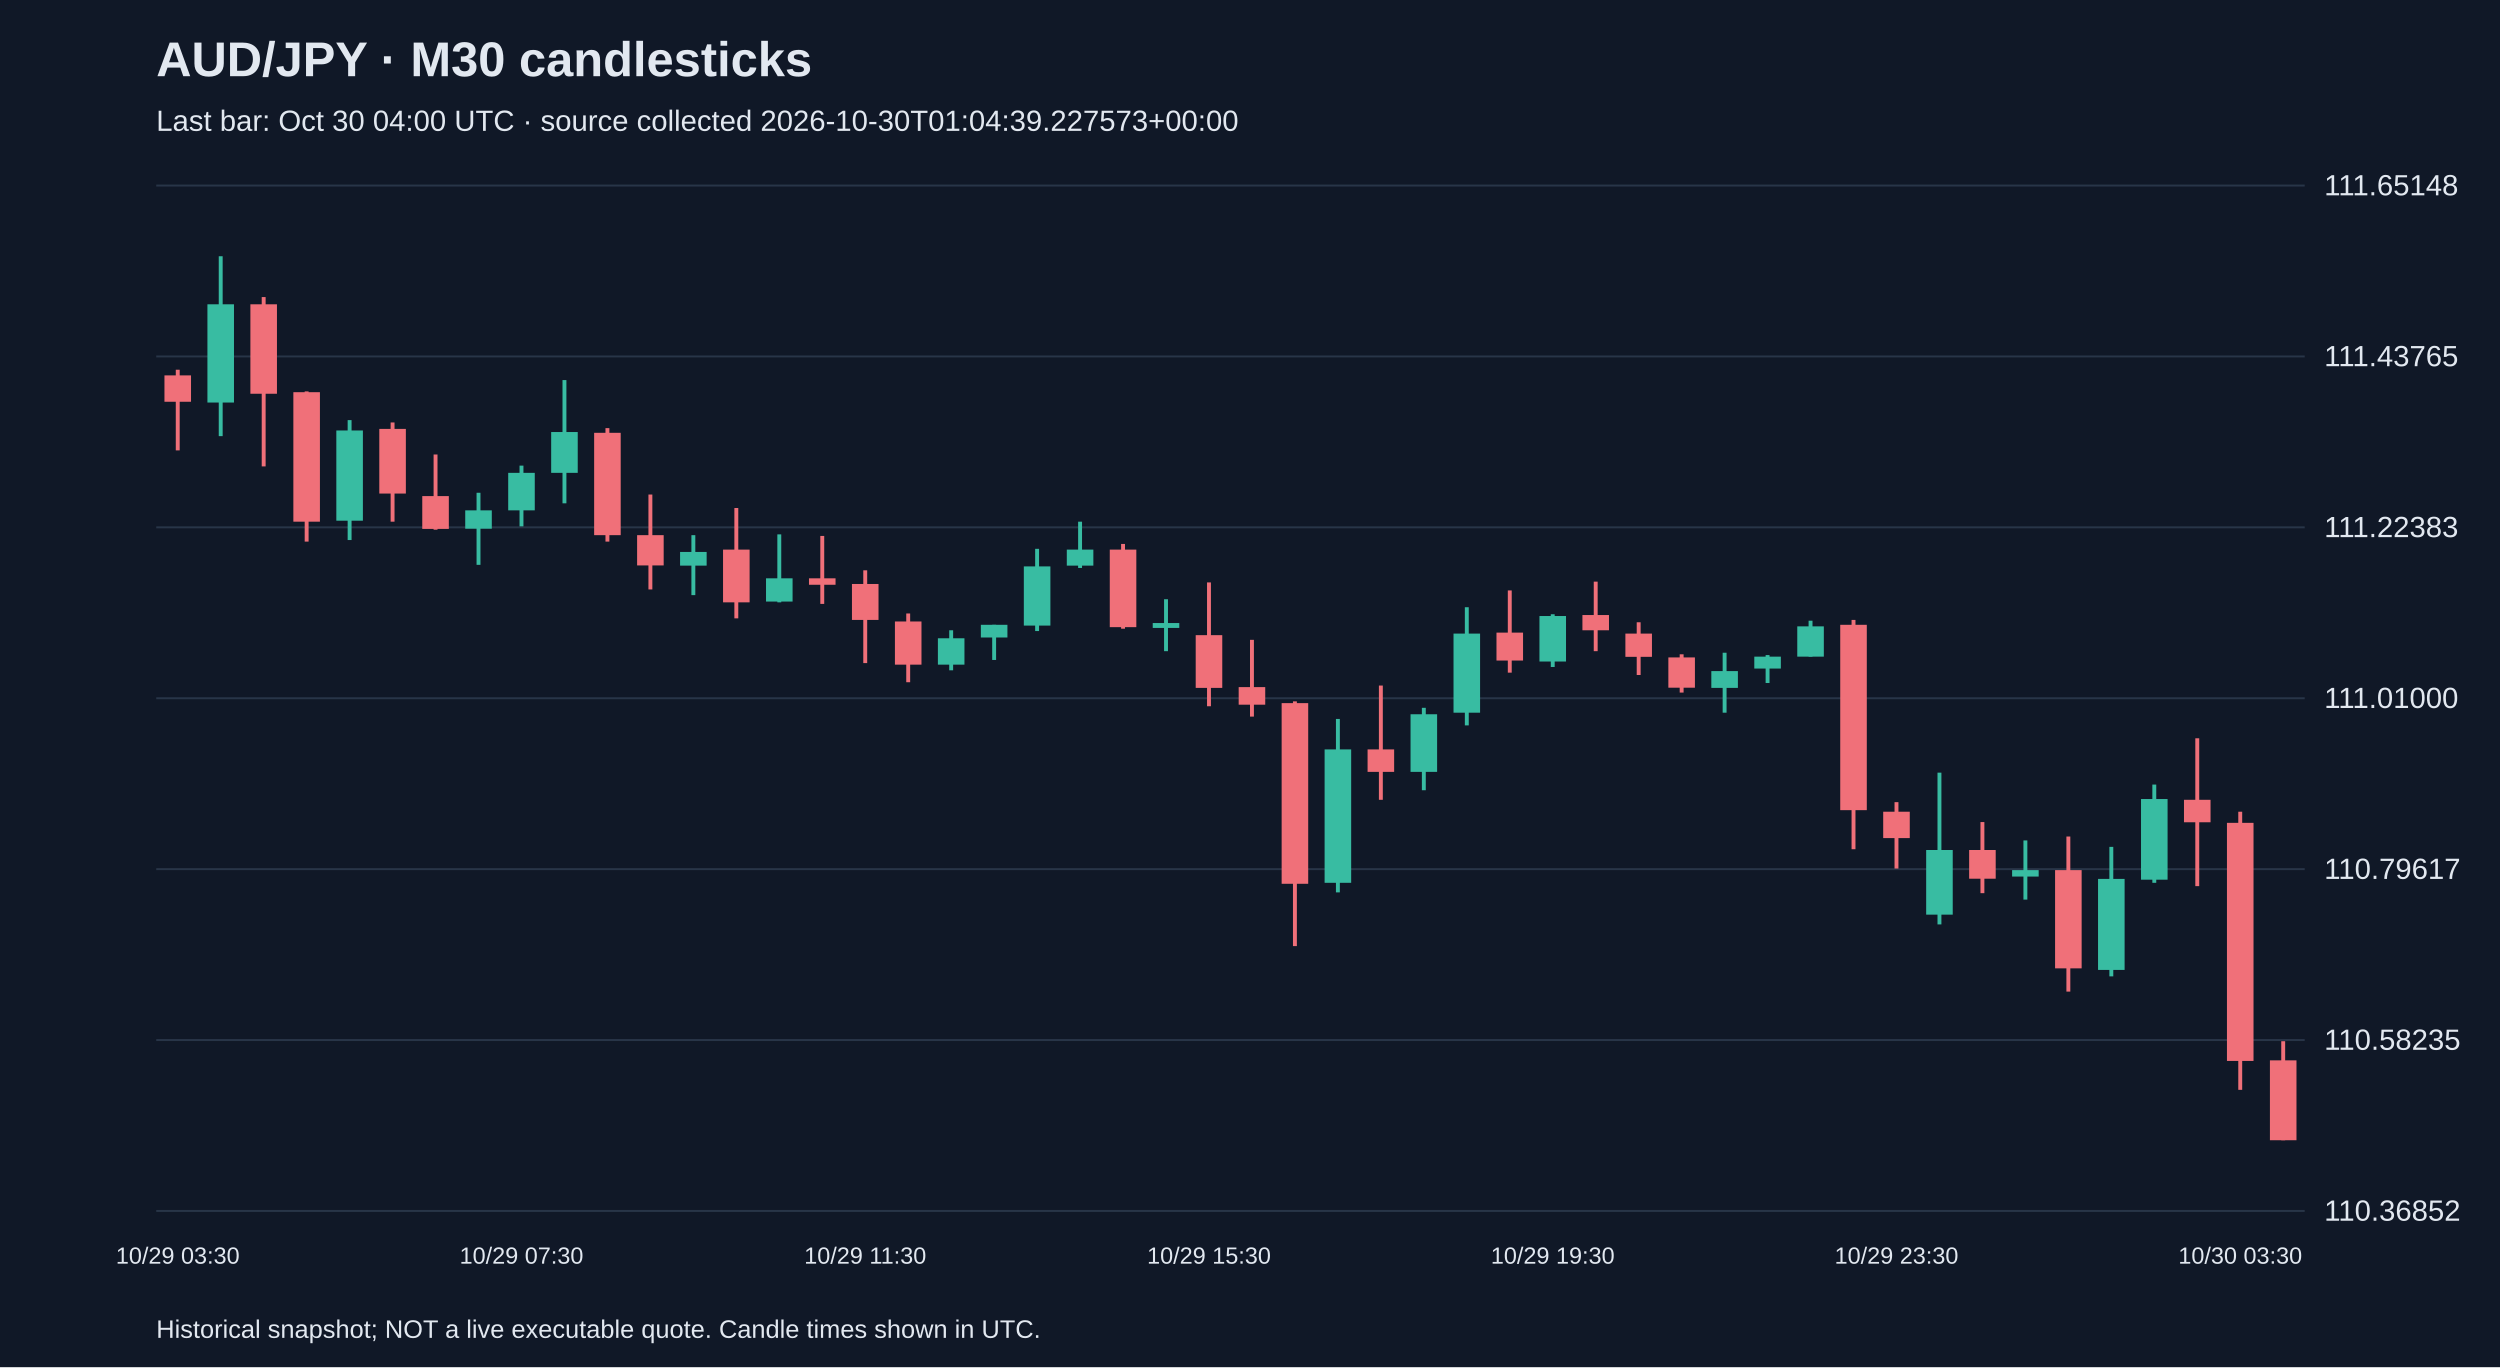
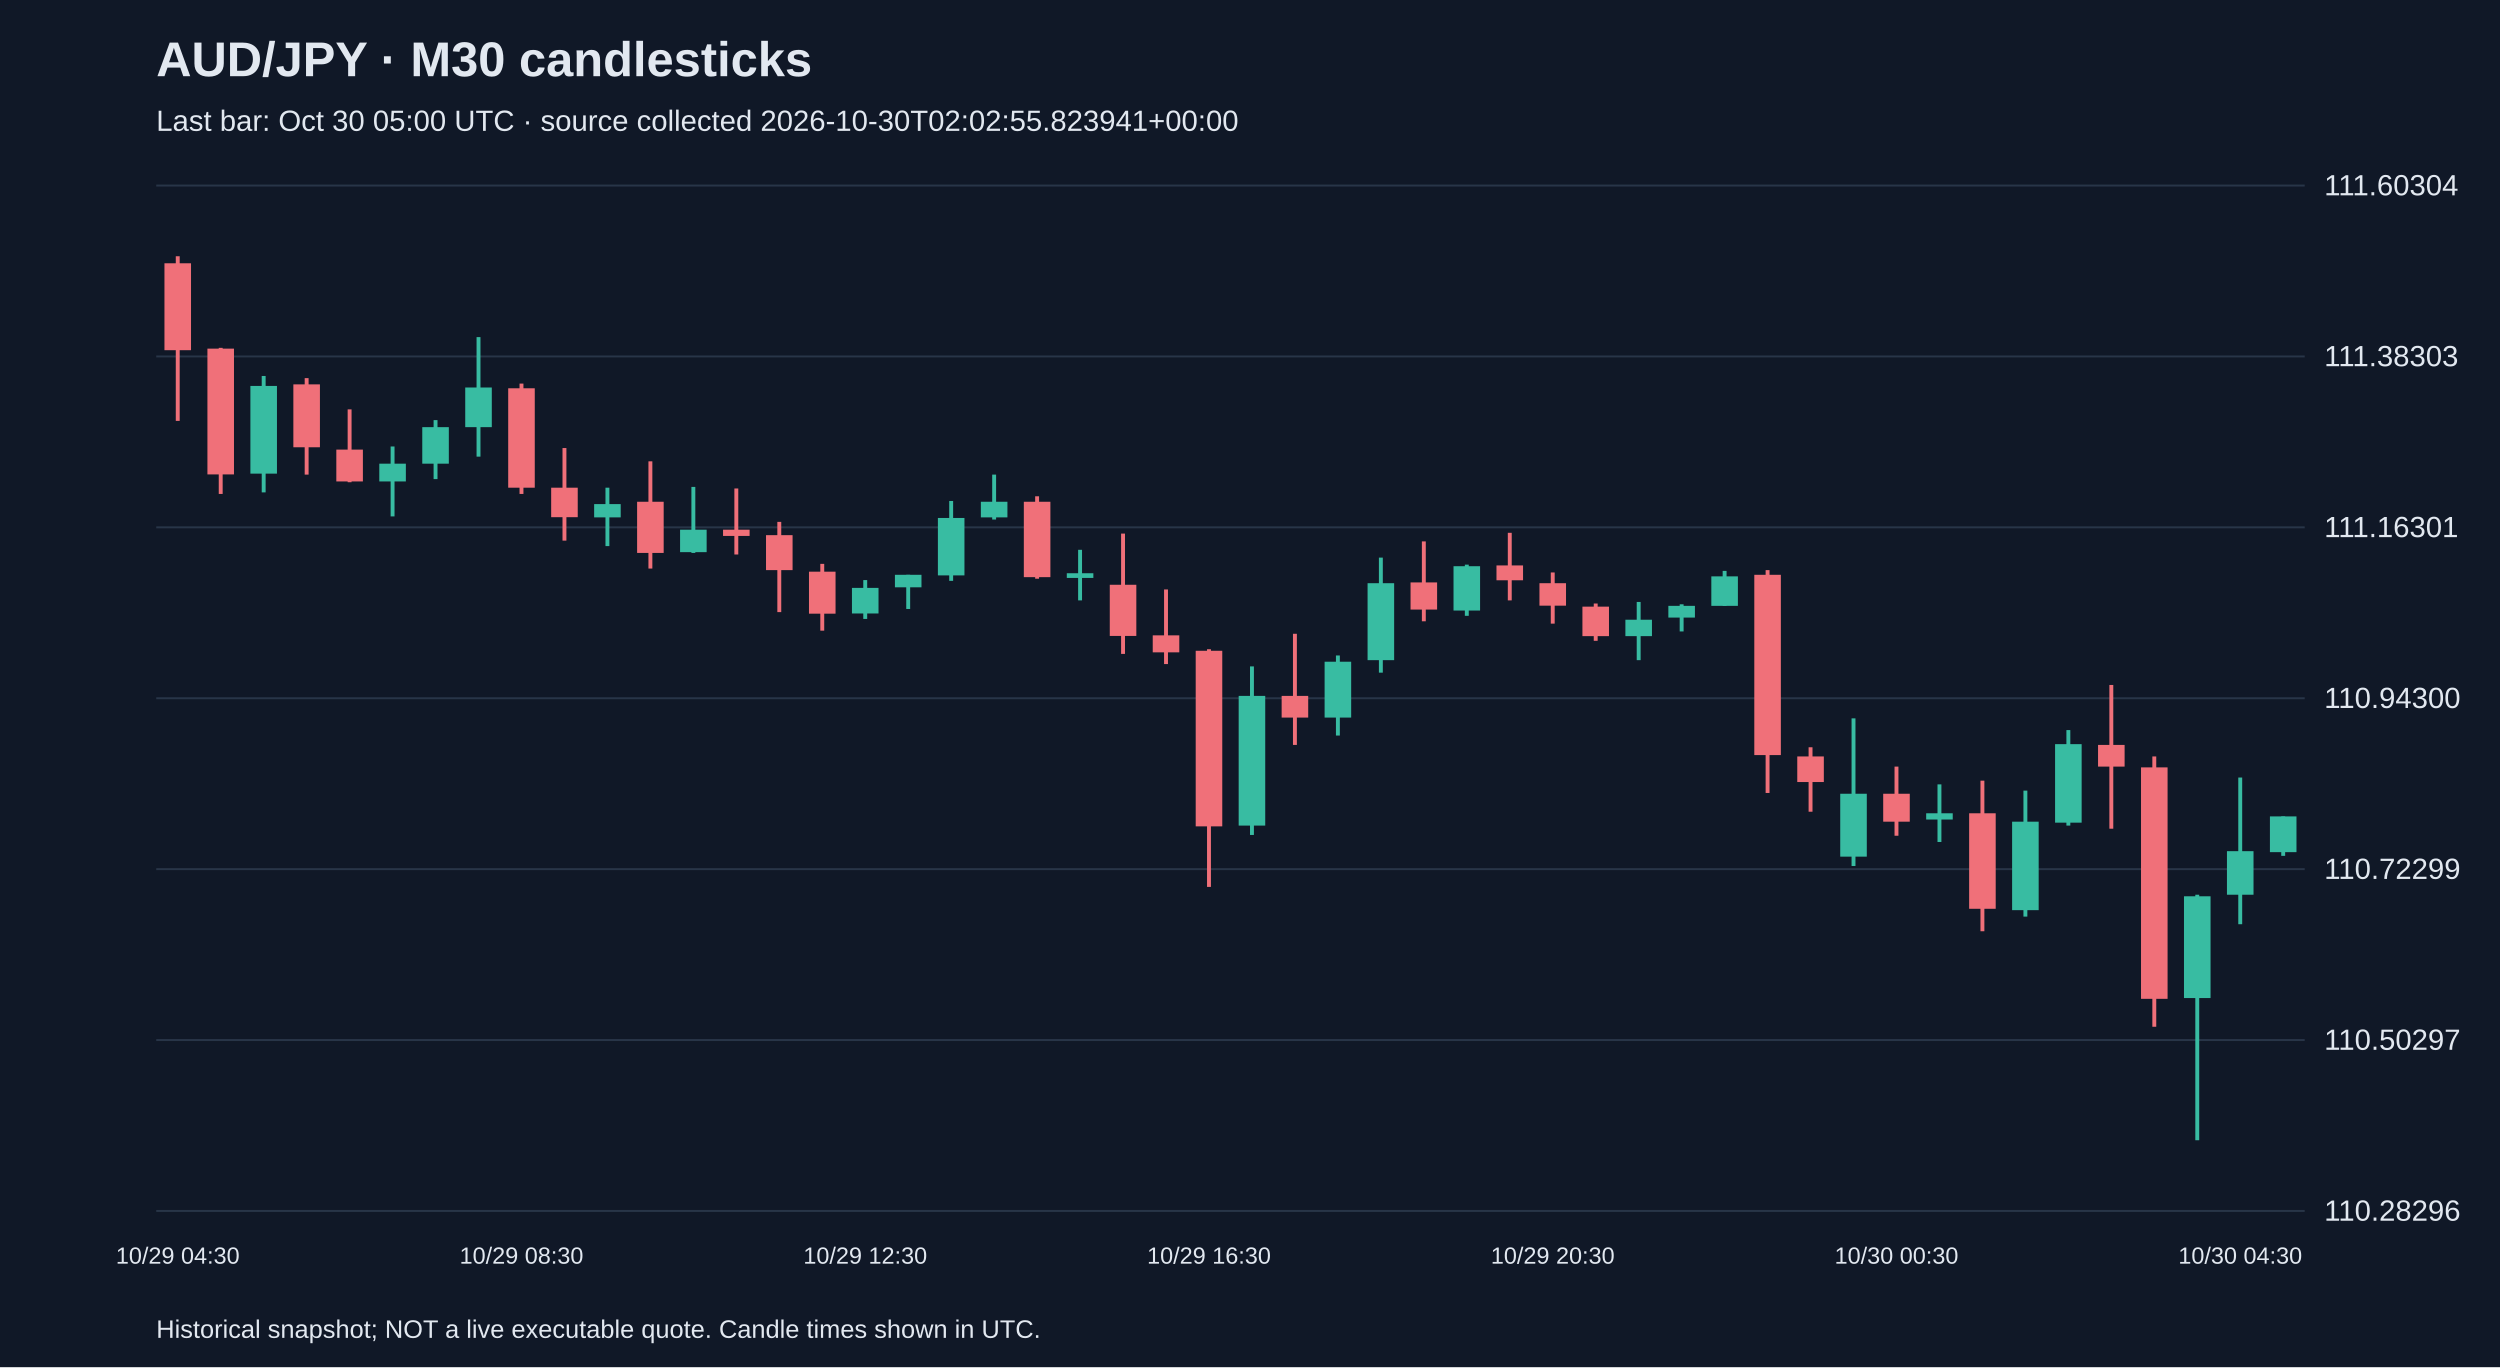
<svg xmlns="http://www.w3.org/2000/svg" viewBox="0 0 1280 700">
  <rect width="100%" height="100%" fill="#101827" />
  <style>text{font-family:Arial,sans-serif;fill:#e2e8f0}</style>
  <text x="80" y="39" font-size="25" font-weight="bold">AUD/JPY · M30 candlesticks</text>
-   <text x="80" y="67" font-size="15" fill="#a6b1c5">Last bar: Oct 30 04:00 UTC · source collected 2026-10-30T01:04:39.227573+00:00</text>
+   <text x="80" y="67" font-size="15" fill="#a6b1c5">Last bar: Oct 30 05:00 UTC · source collected 2026-10-30T02:02:55.823941+00:00</text>
  <line x1="80" y1="620.0" x2="1180" y2="620.0" stroke="#283548" />
-   <text x="1190" y="625.0" font-size="15">110.36852</text>
+   <text x="1190" y="625.0" font-size="15">110.28296</text>
  <line x1="80" y1="532.5" x2="1180" y2="532.5" stroke="#283548" />
-   <text x="1190" y="537.5" font-size="15">110.58235</text>
+   <text x="1190" y="537.5" font-size="15">110.50297</text>
  <line x1="80" y1="445.0" x2="1180" y2="445.0" stroke="#283548" />
-   <text x="1190" y="450.0" font-size="15">110.79617</text>
+   <text x="1190" y="450.0" font-size="15">110.72299</text>
  <line x1="80" y1="357.5" x2="1180" y2="357.5" stroke="#283548" />
-   <text x="1190" y="362.5" font-size="15">111.01000</text>
+   <text x="1190" y="362.5" font-size="15">110.94300</text>
  <line x1="80" y1="270.0" x2="1180" y2="270.0" stroke="#283548" />
-   <text x="1190" y="275.0" font-size="15">111.22383</text>
+   <text x="1190" y="275.0" font-size="15">111.16301</text>
  <line x1="80" y1="182.5" x2="1180" y2="182.5" stroke="#283548" />
-   <text x="1190" y="187.5" font-size="15">111.43765</text>
+   <text x="1190" y="187.5" font-size="15">111.38303</text>
  <line x1="80" y1="95.0" x2="1180" y2="95.0" stroke="#283548" />
-   <text x="1190" y="100.0" font-size="15">111.65148</text>
-   <line x1="91.0" y1="189.3" x2="91.0" y2="230.6" stroke="#f07079" stroke-width="2" />
-   <rect x="84.2" y="192.2" width="13.6" height="13.5" fill="#f07079" />
-   <text x="91.0" y="647" text-anchor="middle" font-size="12">10/29 03:30</text>
-   <line x1="113.0" y1="131.2" x2="113.0" y2="223.3" stroke="#38bca2" stroke-width="2" />
-   <rect x="106.2" y="155.8" width="13.6" height="50.3" fill="#38bca2" />
-   <line x1="135.0" y1="152.1" x2="135.0" y2="238.8" stroke="#f07079" stroke-width="2" />
-   <rect x="128.2" y="155.8" width="13.6" height="45.8" fill="#f07079" />
-   <line x1="157.0" y1="200.4" x2="157.0" y2="277.3" stroke="#f07079" stroke-width="2" />
-   <rect x="150.2" y="200.8" width="13.6" height="66.3" fill="#f07079" />
-   <line x1="179.0" y1="215.1" x2="179.0" y2="276.5" stroke="#38bca2" stroke-width="2" />
-   <rect x="172.2" y="220.4" width="13.6" height="46.2" fill="#38bca2" />
-   <line x1="201.0" y1="216.3" x2="201.0" y2="267.1" stroke="#f07079" stroke-width="2" />
-   <rect x="194.2" y="219.6" width="13.6" height="33.1" fill="#f07079" />
-   <line x1="223.0" y1="232.7" x2="223.0" y2="271.2" stroke="#f07079" stroke-width="2" />
-   <rect x="216.2" y="254.0" width="13.6" height="16.8" fill="#f07079" />
-   <line x1="245.0" y1="252.3" x2="245.0" y2="289.2" stroke="#38bca2" stroke-width="2" />
-   <rect x="238.2" y="261.3" width="13.6" height="9.4" fill="#38bca2" />
-   <line x1="267.0" y1="238.4" x2="267.0" y2="269.5" stroke="#38bca2" stroke-width="2" />
-   <rect x="260.2" y="242.1" width="13.6" height="19.2" fill="#38bca2" />
-   <text x="267.0" y="647" text-anchor="middle" font-size="12">10/29 07:30</text>
-   <line x1="289.0" y1="194.6" x2="289.0" y2="257.7" stroke="#38bca2" stroke-width="2" />
-   <rect x="282.2" y="221.2" width="13.6" height="20.9" fill="#38bca2" />
-   <line x1="311.0" y1="219.2" x2="311.0" y2="277.3" stroke="#f07079" stroke-width="2" />
-   <rect x="304.2" y="221.6" width="13.6" height="52.4" fill="#f07079" />
-   <line x1="333.0" y1="253.2" x2="333.0" y2="301.8" stroke="#f07079" stroke-width="2" />
-   <rect x="326.2" y="274.0" width="13.6" height="15.5" fill="#f07079" />
-   <line x1="355.0" y1="274.0" x2="355.0" y2="304.7" stroke="#38bca2" stroke-width="2" />
-   <rect x="348.2" y="282.6" width="13.6" height="7.0" fill="#38bca2" />
-   <line x1="377.0" y1="260.1" x2="377.0" y2="316.6" stroke="#f07079" stroke-width="2" />
-   <rect x="370.2" y="281.4" width="13.6" height="27.0" fill="#f07079" />
-   <line x1="399.0" y1="273.6" x2="399.0" y2="308.4" stroke="#38bca2" stroke-width="2" />
-   <rect x="392.2" y="296.1" width="13.6" height="11.9" fill="#38bca2" />
-   <line x1="421.0" y1="274.4" x2="421.0" y2="309.2" stroke="#f07079" stroke-width="2" />
-   <rect x="414.2" y="296.1" width="13.6" height="3.3" fill="#f07079" />
-   <line x1="443.0" y1="292.0" x2="443.0" y2="339.5" stroke="#f07079" stroke-width="2" />
-   <rect x="436.2" y="299.0" width="13.6" height="18.4" fill="#f07079" />
-   <text x="443.0" y="647" text-anchor="middle" font-size="12">10/29 11:30</text>
-   <line x1="465.0" y1="314.1" x2="465.0" y2="349.3" stroke="#f07079" stroke-width="2" />
-   <rect x="458.2" y="318.2" width="13.6" height="22.1" fill="#f07079" />
-   <line x1="487.0" y1="322.7" x2="487.0" y2="343.2" stroke="#38bca2" stroke-width="2" />
-   <rect x="480.2" y="326.8" width="13.6" height="13.5" fill="#38bca2" />
-   <line x1="509.0" y1="319.9" x2="509.0" y2="337.9" stroke="#38bca2" stroke-width="2" />
-   <rect x="502.2" y="319.9" width="13.6" height="6.5" fill="#38bca2" />
-   <line x1="531.0" y1="281.0" x2="531.0" y2="323.1" stroke="#38bca2" stroke-width="2" />
-   <rect x="524.2" y="290.0" width="13.6" height="30.3" fill="#38bca2" />
-   <line x1="553.0" y1="267.1" x2="553.0" y2="290.8" stroke="#38bca2" stroke-width="2" />
-   <rect x="546.2" y="281.4" width="13.6" height="8.2" fill="#38bca2" />
-   <line x1="575.0" y1="278.5" x2="575.0" y2="321.9" stroke="#f07079" stroke-width="2" />
-   <rect x="568.2" y="281.4" width="13.6" height="39.7" fill="#f07079" />
-   <line x1="597.0" y1="306.8" x2="597.0" y2="333.4" stroke="#38bca2" stroke-width="2" />
-   <rect x="590.2" y="319.0" width="13.6" height="2.5" fill="#38bca2" />
-   <line x1="619.0" y1="298.2" x2="619.0" y2="361.6" stroke="#f07079" stroke-width="2" />
-   <rect x="612.2" y="325.2" width="13.6" height="27.0" fill="#f07079" />
-   <text x="619.0" y="647" text-anchor="middle" font-size="12">10/29 15:30</text>
-   <line x1="641.0" y1="327.6" x2="641.0" y2="366.9" stroke="#f07079" stroke-width="2" />
-   <rect x="634.2" y="351.8" width="13.6" height="9.0" fill="#f07079" />
-   <line x1="663.0" y1="359.1" x2="663.0" y2="484.4" stroke="#f07079" stroke-width="2" />
-   <rect x="656.2" y="360.0" width="13.6" height="92.5" fill="#f07079" />
-   <line x1="685.0" y1="368.1" x2="685.0" y2="456.9" stroke="#38bca2" stroke-width="2" />
-   <rect x="678.2" y="383.7" width="13.6" height="68.3" fill="#38bca2" />
-   <line x1="707.0" y1="351.0" x2="707.0" y2="409.5" stroke="#f07079" stroke-width="2" />
-   <rect x="700.2" y="383.7" width="13.6" height="11.5" fill="#f07079" />
-   <line x1="729.0" y1="362.4" x2="729.0" y2="404.6" stroke="#38bca2" stroke-width="2" />
-   <rect x="722.2" y="365.7" width="13.6" height="29.5" fill="#38bca2" />
-   <line x1="751.0" y1="310.9" x2="751.0" y2="371.4" stroke="#38bca2" stroke-width="2" />
-   <rect x="744.2" y="324.4" width="13.6" height="40.5" fill="#38bca2" />
-   <line x1="773.0" y1="302.3" x2="773.0" y2="344.4" stroke="#f07079" stroke-width="2" />
-   <rect x="766.2" y="323.9" width="13.6" height="14.3" fill="#f07079" />
-   <line x1="795.0" y1="314.5" x2="795.0" y2="341.5" stroke="#38bca2" stroke-width="2" />
-   <rect x="788.2" y="315.4" width="13.6" height="23.3" fill="#38bca2" />
-   <text x="795.0" y="647" text-anchor="middle" font-size="12">10/29 19:30</text>
-   <line x1="817.0" y1="297.8" x2="817.0" y2="333.4" stroke="#f07079" stroke-width="2" />
-   <rect x="810.2" y="314.9" width="13.6" height="7.8" fill="#f07079" />
-   <line x1="839.0" y1="318.6" x2="839.0" y2="345.6" stroke="#f07079" stroke-width="2" />
-   <rect x="832.2" y="324.4" width="13.6" height="11.9" fill="#f07079" />
-   <line x1="861.0" y1="335.0" x2="861.0" y2="354.6" stroke="#f07079" stroke-width="2" />
-   <rect x="854.2" y="336.6" width="13.6" height="15.5" fill="#f07079" />
-   <line x1="883.0" y1="334.2" x2="883.0" y2="364.9" stroke="#38bca2" stroke-width="2" />
-   <rect x="876.2" y="343.6" width="13.6" height="8.6" fill="#38bca2" />
-   <line x1="905.0" y1="335.4" x2="905.0" y2="349.7" stroke="#38bca2" stroke-width="2" />
-   <rect x="898.2" y="336.2" width="13.6" height="6.1" fill="#38bca2" />
-   <line x1="927.0" y1="317.8" x2="927.0" y2="336.2" stroke="#38bca2" stroke-width="2" />
-   <rect x="920.2" y="320.7" width="13.6" height="15.5" fill="#38bca2" />
-   <line x1="949.0" y1="317.4" x2="949.0" y2="434.8" stroke="#f07079" stroke-width="2" />
-   <rect x="942.2" y="319.9" width="13.6" height="94.9" fill="#f07079" />
-   <line x1="971.0" y1="410.7" x2="971.0" y2="444.7" stroke="#f07079" stroke-width="2" />
-   <rect x="964.2" y="415.6" width="13.6" height="13.5" fill="#f07079" />
-   <text x="971.0" y="647" text-anchor="middle" font-size="12">10/29 23:30</text>
-   <line x1="993.0" y1="395.6" x2="993.0" y2="473.3" stroke="#38bca2" stroke-width="2" />
-   <rect x="986.2" y="435.2" width="13.6" height="33.1" fill="#38bca2" />
-   <line x1="1015.0" y1="420.9" x2="1015.0" y2="457.3" stroke="#f07079" stroke-width="2" />
-   <rect x="1008.2" y="435.2" width="13.6" height="14.7" fill="#f07079" />
-   <line x1="1037.0" y1="430.3" x2="1037.0" y2="460.6" stroke="#38bca2" stroke-width="2" />
-   <rect x="1030.2" y="445.5" width="13.6" height="3.3" fill="#38bca2" />
-   <line x1="1059.0" y1="428.3" x2="1059.0" y2="507.7" stroke="#f07079" stroke-width="2" />
-   <rect x="1052.2" y="445.5" width="13.6" height="50.3" fill="#f07079" />
-   <line x1="1081.0" y1="433.6" x2="1081.0" y2="499.9" stroke="#38bca2" stroke-width="2" />
-   <rect x="1074.2" y="450.0" width="13.6" height="46.6" fill="#38bca2" />
-   <line x1="1103.0" y1="401.7" x2="1103.0" y2="452.0" stroke="#38bca2" stroke-width="2" />
-   <rect x="1096.2" y="409.1" width="13.6" height="41.3" fill="#38bca2" />
-   <line x1="1125.0" y1="378.0" x2="1125.0" y2="453.7" stroke="#f07079" stroke-width="2" />
-   <rect x="1118.2" y="409.5" width="13.6" height="11.5" fill="#f07079" />
-   <line x1="1147.0" y1="415.6" x2="1147.0" y2="558.0" stroke="#f07079" stroke-width="2" />
-   <rect x="1140.2" y="421.3" width="13.6" height="121.9" fill="#f07079" />
-   <text x="1147.0" y="647" text-anchor="middle" font-size="12">10/30 03:30</text>
-   <line x1="1169.0" y1="533.1" x2="1169.0" y2="583.8" stroke="#f07079" stroke-width="2" />
-   <rect x="1162.2" y="542.9" width="13.6" height="40.9" fill="#f07079" />
+   <text x="1190" y="100.0" font-size="15">111.60304</text>
+   <line x1="91.0" y1="131.2" x2="91.0" y2="215.5" stroke="#f07079" stroke-width="2" />
+   <rect x="84.2" y="134.8" width="13.6" height="44.5" fill="#f07079" />
+   <text x="91.0" y="647" text-anchor="middle" font-size="12">10/29 04:30</text>
+   <line x1="113.0" y1="178.1" x2="113.0" y2="252.9" stroke="#f07079" stroke-width="2" />
+   <rect x="106.2" y="178.5" width="13.6" height="64.4" fill="#f07079" />
+   <line x1="135.0" y1="192.5" x2="135.0" y2="252.1" stroke="#38bca2" stroke-width="2" />
+   <rect x="128.2" y="197.6" width="13.6" height="44.9" fill="#38bca2" />
+   <line x1="157.0" y1="193.6" x2="157.0" y2="243.0" stroke="#f07079" stroke-width="2" />
+   <rect x="150.2" y="196.8" width="13.6" height="32.2" fill="#f07079" />
+   <line x1="179.0" y1="209.6" x2="179.0" y2="246.9" stroke="#f07079" stroke-width="2" />
+   <rect x="172.2" y="230.2" width="13.6" height="16.3" fill="#f07079" />
+   <line x1="201.0" y1="228.6" x2="201.0" y2="264.4" stroke="#38bca2" stroke-width="2" />
+   <rect x="194.2" y="237.4" width="13.6" height="9.1" fill="#38bca2" />
+   <line x1="223.0" y1="215.1" x2="223.0" y2="245.3" stroke="#38bca2" stroke-width="2" />
+   <rect x="216.2" y="218.7" width="13.6" height="18.7" fill="#38bca2" />
+   <line x1="245.0" y1="172.6" x2="245.0" y2="233.8" stroke="#38bca2" stroke-width="2" />
+   <rect x="238.2" y="198.4" width="13.6" height="20.3" fill="#38bca2" />
+   <line x1="267.0" y1="196.4" x2="267.0" y2="252.9" stroke="#f07079" stroke-width="2" />
+   <rect x="260.2" y="198.8" width="13.6" height="50.9" fill="#f07079" />
+   <text x="267.0" y="647" text-anchor="middle" font-size="12">10/29 08:30</text>
+   <line x1="289.0" y1="229.4" x2="289.0" y2="276.8" stroke="#f07079" stroke-width="2" />
+   <rect x="282.2" y="249.7" width="13.6" height="15.1" fill="#f07079" />
+   <line x1="311.0" y1="249.7" x2="311.0" y2="279.6" stroke="#38bca2" stroke-width="2" />
+   <rect x="304.2" y="258.1" width="13.6" height="6.8" fill="#38bca2" />
+   <line x1="333.0" y1="236.2" x2="333.0" y2="291.1" stroke="#f07079" stroke-width="2" />
+   <rect x="326.2" y="256.9" width="13.6" height="26.2" fill="#f07079" />
+   <line x1="355.0" y1="249.3" x2="355.0" y2="283.1" stroke="#38bca2" stroke-width="2" />
+   <rect x="348.2" y="271.2" width="13.6" height="11.5" fill="#38bca2" />
+   <line x1="377.0" y1="250.1" x2="377.0" y2="283.9" stroke="#f07079" stroke-width="2" />
+   <rect x="370.2" y="271.2" width="13.6" height="3.2" fill="#f07079" />
+   <line x1="399.0" y1="267.2" x2="399.0" y2="313.4" stroke="#f07079" stroke-width="2" />
+   <rect x="392.2" y="274.0" width="13.6" height="17.9" fill="#f07079" />
+   <line x1="421.0" y1="288.7" x2="421.0" y2="322.9" stroke="#f07079" stroke-width="2" />
+   <rect x="414.2" y="292.7" width="13.6" height="21.5" fill="#f07079" />
+   <line x1="443.0" y1="297.0" x2="443.0" y2="316.9" stroke="#38bca2" stroke-width="2" />
+   <rect x="436.2" y="301.0" width="13.6" height="13.1" fill="#38bca2" />
+   <text x="443.0" y="647" text-anchor="middle" font-size="12">10/29 12:30</text>
+   <line x1="465.0" y1="294.3" x2="465.0" y2="311.8" stroke="#38bca2" stroke-width="2" />
+   <rect x="458.2" y="294.3" width="13.6" height="6.4" fill="#38bca2" />
+   <line x1="487.0" y1="256.5" x2="487.0" y2="297.4" stroke="#38bca2" stroke-width="2" />
+   <rect x="480.2" y="265.2" width="13.6" height="29.4" fill="#38bca2" />
+   <line x1="509.0" y1="243.0" x2="509.0" y2="266.0" stroke="#38bca2" stroke-width="2" />
+   <rect x="502.2" y="256.9" width="13.6" height="8.0" fill="#38bca2" />
+   <line x1="531.0" y1="254.1" x2="531.0" y2="296.3" stroke="#f07079" stroke-width="2" />
+   <rect x="524.2" y="256.9" width="13.6" height="38.6" fill="#f07079" />
+   <line x1="553.0" y1="281.5" x2="553.0" y2="307.4" stroke="#38bca2" stroke-width="2" />
+   <rect x="546.2" y="293.5" width="13.6" height="2.4" fill="#38bca2" />
+   <line x1="575.0" y1="273.2" x2="575.0" y2="334.8" stroke="#f07079" stroke-width="2" />
+   <rect x="568.2" y="299.4" width="13.6" height="26.2" fill="#f07079" />
+   <line x1="597.0" y1="301.8" x2="597.0" y2="340.0" stroke="#f07079" stroke-width="2" />
+   <rect x="590.2" y="325.3" width="13.6" height="8.7" fill="#f07079" />
+   <line x1="619.0" y1="332.4" x2="619.0" y2="454.1" stroke="#f07079" stroke-width="2" />
+   <rect x="612.2" y="333.2" width="13.6" height="89.9" fill="#f07079" />
+   <text x="619.0" y="647" text-anchor="middle" font-size="12">10/29 16:30</text>
+   <line x1="641.0" y1="341.2" x2="641.0" y2="427.5" stroke="#38bca2" stroke-width="2" />
+   <rect x="634.2" y="356.3" width="13.6" height="66.4" fill="#38bca2" />
+   <line x1="663.0" y1="324.5" x2="663.0" y2="381.4" stroke="#f07079" stroke-width="2" />
+   <rect x="656.2" y="356.3" width="13.6" height="11.1" fill="#f07079" />
+   <line x1="685.0" y1="335.6" x2="685.0" y2="376.6" stroke="#38bca2" stroke-width="2" />
+   <rect x="678.2" y="338.8" width="13.6" height="28.6" fill="#38bca2" />
+   <line x1="707.0" y1="285.5" x2="707.0" y2="344.4" stroke="#38bca2" stroke-width="2" />
+   <rect x="700.2" y="298.6" width="13.6" height="39.4" fill="#38bca2" />
+   <line x1="729.0" y1="277.2" x2="729.0" y2="318.1" stroke="#f07079" stroke-width="2" />
+   <rect x="722.2" y="298.2" width="13.6" height="13.9" fill="#f07079" />
+   <line x1="751.0" y1="289.1" x2="751.0" y2="315.3" stroke="#38bca2" stroke-width="2" />
+   <rect x="744.2" y="289.9" width="13.6" height="22.7" fill="#38bca2" />
+   <line x1="773.0" y1="272.8" x2="773.0" y2="307.4" stroke="#f07079" stroke-width="2" />
+   <rect x="766.2" y="289.5" width="13.6" height="7.6" fill="#f07079" />
+   <line x1="795.0" y1="293.1" x2="795.0" y2="319.3" stroke="#f07079" stroke-width="2" />
+   <rect x="788.2" y="298.6" width="13.6" height="11.5" fill="#f07079" />
+   <text x="795.0" y="647" text-anchor="middle" font-size="12">10/29 20:30</text>
+   <line x1="817.0" y1="309.0" x2="817.0" y2="328.1" stroke="#f07079" stroke-width="2" />
+   <rect x="810.2" y="310.6" width="13.6" height="15.1" fill="#f07079" />
+   <line x1="839.0" y1="308.2" x2="839.0" y2="338.0" stroke="#38bca2" stroke-width="2" />
+   <rect x="832.2" y="317.3" width="13.6" height="8.4" fill="#38bca2" />
+   <line x1="861.0" y1="309.4" x2="861.0" y2="323.3" stroke="#38bca2" stroke-width="2" />
+   <rect x="854.2" y="310.2" width="13.6" height="6.0" fill="#38bca2" />
+   <line x1="883.0" y1="292.3" x2="883.0" y2="310.2" stroke="#38bca2" stroke-width="2" />
+   <rect x="876.2" y="295.1" width="13.6" height="15.1" fill="#38bca2" />
+   <line x1="905.0" y1="291.9" x2="905.0" y2="406.0" stroke="#f07079" stroke-width="2" />
+   <rect x="898.2" y="294.3" width="13.6" height="92.3" fill="#f07079" />
+   <line x1="927.0" y1="382.6" x2="927.0" y2="415.6" stroke="#f07079" stroke-width="2" />
+   <rect x="920.2" y="387.3" width="13.6" height="13.1" fill="#f07079" />
+   <line x1="949.0" y1="367.8" x2="949.0" y2="443.4" stroke="#38bca2" stroke-width="2" />
+   <rect x="942.2" y="406.4" width="13.6" height="32.2" fill="#38bca2" />
+   <line x1="971.0" y1="392.5" x2="971.0" y2="427.9" stroke="#f07079" stroke-width="2" />
+   <rect x="964.2" y="406.4" width="13.6" height="14.3" fill="#f07079" />
+   <text x="971.0" y="647" text-anchor="middle" font-size="12">10/30 00:30</text>
+   <line x1="993.0" y1="401.6" x2="993.0" y2="431.1" stroke="#38bca2" stroke-width="2" />
+   <rect x="986.2" y="416.4" width="13.6" height="3.2" fill="#38bca2" />
+   <line x1="1015.0" y1="399.7" x2="1015.0" y2="476.8" stroke="#f07079" stroke-width="2" />
+   <rect x="1008.2" y="416.4" width="13.6" height="48.9" fill="#f07079" />
+   <line x1="1037.0" y1="404.8" x2="1037.0" y2="469.3" stroke="#38bca2" stroke-width="2" />
+   <rect x="1030.2" y="420.7" width="13.6" height="45.3" fill="#38bca2" />
+   <line x1="1059.0" y1="373.8" x2="1059.0" y2="422.7" stroke="#38bca2" stroke-width="2" />
+   <rect x="1052.2" y="381.0" width="13.6" height="40.2" fill="#38bca2" />
+   <line x1="1081.0" y1="350.7" x2="1081.0" y2="424.3" stroke="#f07079" stroke-width="2" />
+   <rect x="1074.2" y="381.4" width="13.6" height="11.1" fill="#f07079" />
+   <line x1="1103.0" y1="387.3" x2="1103.0" y2="525.7" stroke="#f07079" stroke-width="2" />
+   <rect x="1096.2" y="392.9" width="13.6" height="118.5" fill="#f07079" />
+   <line x1="1125.0" y1="458.1" x2="1125.0" y2="583.8" stroke="#38bca2" stroke-width="2" />
+   <rect x="1118.2" y="458.9" width="13.6" height="52.1" fill="#38bca2" />
+   <line x1="1147.0" y1="398.1" x2="1147.0" y2="473.2" stroke="#38bca2" stroke-width="2" />
+   <rect x="1140.2" y="435.8" width="13.6" height="22.3" fill="#38bca2" />
+   <text x="1147.0" y="647" text-anchor="middle" font-size="12">10/30 04:30</text>
+   <line x1="1169.0" y1="418.0" x2="1169.0" y2="438.2" stroke="#38bca2" stroke-width="2" />
+   <rect x="1162.2" y="418.0" width="13.6" height="18.3" fill="#38bca2" />
  <text x="80" y="685" font-size="13">Historical snapshot; NOT a live executable quote. Candle times shown in UTC.</text>
</svg>
